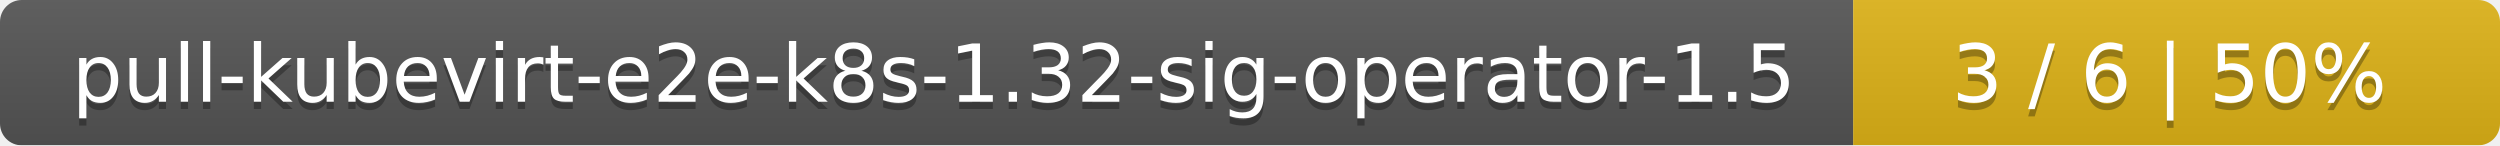
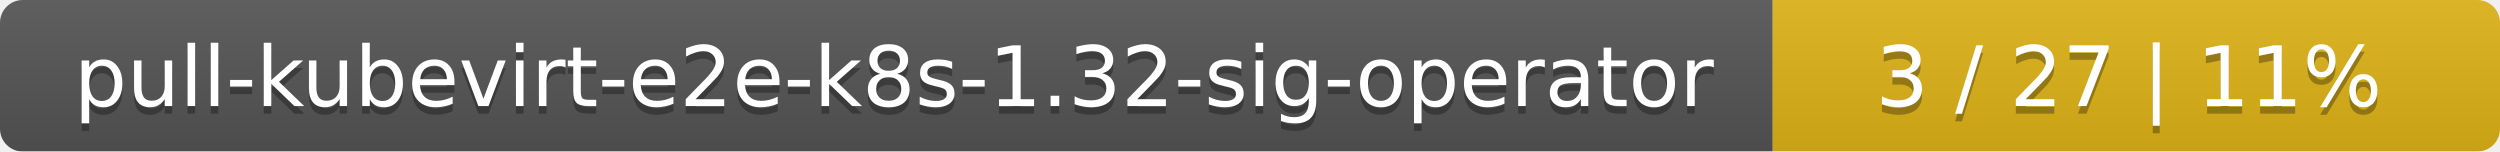
- <svg xmlns="http://www.w3.org/2000/svg" width="344" height="20">
+ <svg xmlns="http://www.w3.org/2000/svg" width="330" height="20">
  <linearGradient id="smooth" x2="0" y2="100%">
    <stop offset="0" stop-color="#bbb" stop-opacity=".1" />
    <stop offset="1" stop-opacity=".1" />
  </linearGradient>
  <mask id="round">
-     <rect width="344" height="20" rx="3" fill="#fff" />
+     <rect width="330" height="20" rx="3" fill="#fff" />
  </mask>
  <g mask="url(#round)">
-     <rect width="255" height="20" fill="#555" />
-     <rect x="255" width="89" height="20" fill="#dfb317" />
-     <rect width="344" height="20" fill="url(#smooth)" />
+     <rect width="234" height="20" fill="#555" />
+     <rect x="234" width="96" height="20" fill="#dfb317" />
+     <rect width="330" height="20" fill="url(#smooth)" />
  </g>
  <g fill="#fff" text-anchor="middle" font-family="DejaVu Sans,Verdana,Geneva,sans-serif" font-size="11">
-     <text x="128.5" y="15" fill="#010101" fill-opacity=".3">pull-kubevirt-e2e-k8s-1.32-sig-operator-1.5</text>
-     <text x="128.5" y="14">pull-kubevirt-e2e-k8s-1.32-sig-operator-1.5</text>
-     <text x="298.5" y="15" fill="#010101" fill-opacity=".3">3 / 6    |    50%</text>
-     <text x="298.5" y="14">3 / 6    |    50%</text>
+     <text x="118" y="15" fill="#010101" fill-opacity=".3">pull-kubevirt-e2e-k8s-1.32-sig-operator</text>
+     <text x="118" y="14">pull-kubevirt-e2e-k8s-1.32-sig-operator</text>
+     <text x="281" y="15" fill="#010101" fill-opacity=".3">3 / 27    |    11%</text>
+     <text x="281" y="14">3 / 27    |    11%</text>
  </g>
</svg>
